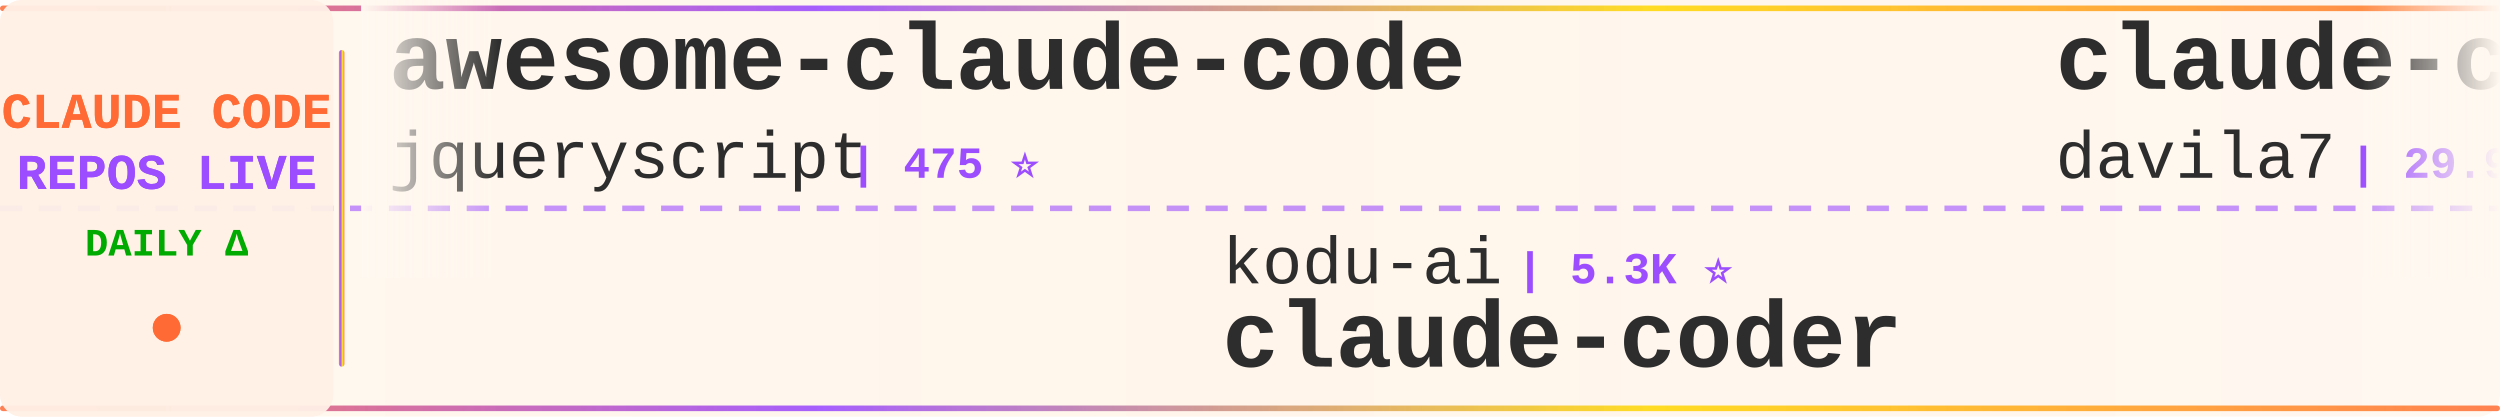
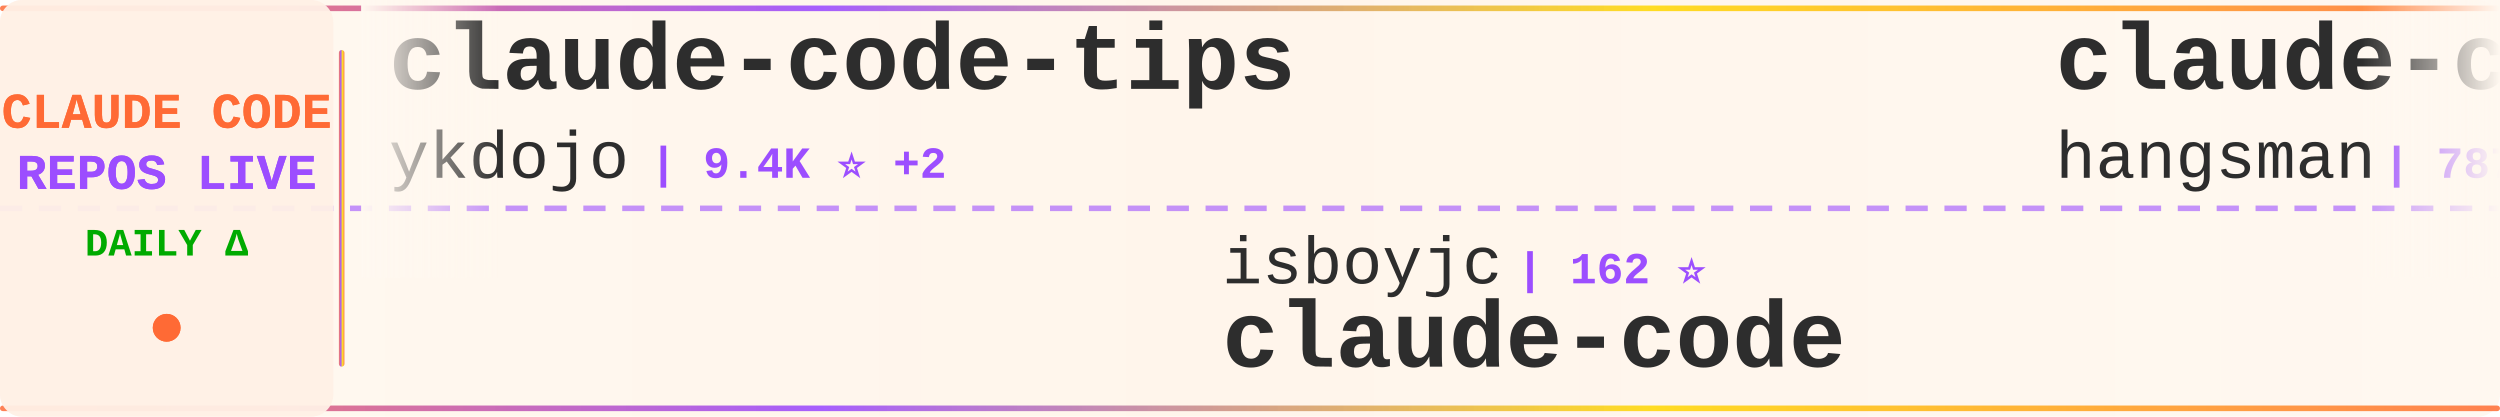
<svg xmlns="http://www.w3.org/2000/svg" width="900" height="150">
  <defs>
    <linearGradient id="tickerBg" x1="0%" y1="0%" x2="100%" y2="0%">
      <stop offset="0%" style="stop-color:#fff8f0;stop-opacity:0.98" />
      <stop offset="50%" style="stop-color:#fff5eb;stop-opacity:1" />
      <stop offset="100%" style="stop-color:#fff8f0;stop-opacity:0.98" />
    </linearGradient>
    <linearGradient id="borderGrad" x1="0%" y1="0%" x2="100%" y2="0%">
      <stop offset="0%" style="stop-color:#FF6B35;stop-opacity:0.85">
        <animate attributeName="stop-opacity" values="0.85;1;0.85" dur="2s" repeatCount="indefinite" />
      </stop>
      <stop offset="33%" style="stop-color:#9C4EFF;stop-opacity:0.9">
        <animate attributeName="stop-opacity" values="0.9;1;0.9" dur="2.2s" repeatCount="indefinite" />
      </stop>
      <stop offset="66%" style="stop-color:#FFD700;stop-opacity:0.85">
        <animate attributeName="stop-opacity" values="0.85;1;0.85" dur="1.8s" repeatCount="indefinite" />
      </stop>
      <stop offset="100%" style="stop-color:#FF6B35;stop-opacity:0.85">
        <animate attributeName="stop-opacity" values="0.85;1;0.85" dur="2s" repeatCount="indefinite" />
      </stop>
    </linearGradient>
    <filter id="textGlow">
      <feGaussianBlur stdDeviation="0.15" result="coloredBlur" />
      <feMerge>
        <feMergeNode in="coloredBlur" />
        <feMergeNode in="SourceGraphic" />
      </feMerge>
    </filter>
    <filter id="metricGlow">
      <feGaussianBlur stdDeviation="0.2" result="coloredBlur" />
      <feMerge>
        <feMergeNode in="coloredBlur" />
        <feMergeNode in="SourceGraphic" />
      </feMerge>
    </filter>
    <linearGradient id="leftFade" x1="0%" y1="0%" x2="100%" y2="0%">
      <stop offset="0%" style="stop-color:#fff8f0;stop-opacity:1" />
      <stop offset="100%" style="stop-color:#fff8f0;stop-opacity:0" />
    </linearGradient>
    <linearGradient id="rightFade" x1="0%" y1="0%" x2="100%" y2="0%">
      <stop offset="0%" style="stop-color:#fff8f0;stop-opacity:0" />
      <stop offset="100%" style="stop-color:#fff8f0;stop-opacity:1" />
    </linearGradient>
  </defs>
  <rect width="900" height="150" fill="url(#tickerBg)" rx="8" />
  <rect x="0" y="2" width="900" height="2" fill="url(#borderGrad)" rx="1" />
  <rect x="0" y="146" width="900" height="2" fill="url(#borderGrad)" rx="1" />
  <line x1="0" y1="75" x2="900" y2="75" stroke="#9C4EFF" stroke-width="2" stroke-dasharray="8 6" opacity="0.6" />
  <rect x="0" y="0" width="120" height="150" fill="#fff0e6" opacity="0.95" rx="8" />
  <text x="60" y="46" font-family="'Courier New', monospace" font-size="18" font-weight="bold" fill="#FF6B35" text-anchor="middle" filter="url(#textGlow)">
    CLAUDE CODE
  </text>
  <text x="60" y="68" font-family="'Courier New', monospace" font-size="18" font-weight="bold" fill="#9C4EFF" text-anchor="middle" filter="url(#textGlow)">
    REPOS LIVE
  </text>
  <text x="60" y="92" font-family="'Courier New', monospace" font-size="14" font-weight="bold" fill="#00aa00" text-anchor="middle">
    DAILY Δ
  </text>
  <circle cx="60" cy="118" r="5" fill="#FF6B35" filter="url(#metricGlow)">
    <animate attributeName="r" values="4;6;4" dur="1.5s" repeatCount="indefinite" />
    <animate attributeName="opacity" values="0.6;1;0.6" dur="1.5s" repeatCount="indefinite" />
  </circle>
  <rect x="122" y="18" width="2" height="114" fill="url(#borderGrad)" rx="1" />
  <clipPath id="tickerClip">
    <rect x="130" y="0" width="770" height="150" />
  </clipPath>
  <g clip-path="url(#tickerClip)">
    <g id="tickerItems">
      <animateTransform attributeName="transform" attributeType="XML" type="translate" from="0 0" to="-3000 0" dur="54s" repeatCount="indefinite" />
      <g transform="translate(0, 0)">
-         <text x="140" y="32" font-family="'Courier New', monospace" font-size="34" font-weight="bold" fill="#2d2d2d">awesome-claude-code</text>
-         <text x="140" y="64" font-family="'Courier New', monospace" font-size="24" font-weight="normal" fill="#2d2d2d" opacity="1.0">jqueryscript</text>
-         <text x="306" y="64" font-family="'Courier New', monospace" font-size="16" font-weight="bold" fill="#9C4EFF"> | 475 ⭐</text>
+         <text x="140" y="32" font-family="'Courier New', monospace" font-size="34" font-weight="bold" fill="#2d2d2d">claude-code-tips</text>
+         <text x="140" y="64" font-family="'Courier New', monospace" font-size="24" font-weight="normal" fill="#2d2d2d" opacity="1.0">ykdojo</text>
+         <text x="234" y="64" font-family="'Courier New', monospace" font-size="16" font-weight="bold" fill="#9C4EFF"> | 9.4K ⭐ +2</text>
      </g>
      <g transform="translate(300, 0)">
+         <text x="140" y="102" font-family="'Courier New', monospace" font-size="24" font-weight="normal" fill="#2d2d2d" opacity="1.0">isboyjc</text>
+         <text x="246" y="102" font-family="'Courier New', monospace" font-size="16" font-weight="bold" fill="#9C4EFF"> | 162 ⭐</text>
+         <text x="140" y="132" font-family="'Courier New', monospace" font-size="34" font-weight="bold" fill="#2d2d2d">claude-code</text>
+       </g>
+       <g transform="translate(600, 0)">
+         <text x="140" y="32" font-family="'Courier New', monospace" font-size="34" font-weight="bold" fill="#2d2d2d">claude-code-source</text>
+         <text x="140" y="64" font-family="'Courier New', monospace" font-size="24" font-weight="normal" fill="#2d2d2d" opacity="1.0">hangsman</text>
+         <text x="258" y="64" font-family="'Courier New', monospace" font-size="16" font-weight="bold" fill="#9C4EFF"> | 787 ⭐</text>
+       </g>
+       <g transform="translate(900, 0)">
+         <text x="140" y="102" font-family="'Courier New', monospace" font-size="24" font-weight="normal" fill="#2d2d2d" opacity="1.0">ponponon</text>
+         <text x="258" y="102" font-family="'Courier New', monospace" font-size="16" font-weight="bold" fill="#9C4EFF"> | 2.3K ⭐</text>
+         <text x="140" y="132" font-family="'Courier New', monospace" font-size="34" font-weight="bold" fill="#2d2d2d">claude_code_src</text>
+       </g>
+       <g transform="translate(1200, 0)">
+         <text x="140" y="32" font-family="'Courier New', monospace" font-size="34" font-weight="bold" fill="#2d2d2d">claude-code-book</text>
+         <text x="140" y="64" font-family="'Courier New', monospace" font-size="24" font-weight="normal" fill="#2d2d2d" opacity="1.0">lintsinghua</text>
+         <text x="294" y="64" font-family="'Courier New', monospace" font-size="16" font-weight="bold" fill="#9C4EFF"> | 4.0K ⭐</text>
+       </g>
+       <g transform="translate(1500, 0)">
        <text x="140" y="102" font-family="'Courier New', monospace" font-size="24" font-weight="normal" fill="#2d2d2d" opacity="1.0">kodu-ai</text>
        <text x="246" y="102" font-family="'Courier New', monospace" font-size="16" font-weight="bold" fill="#9C4EFF"> | 5.3K ⭐</text>
        <text x="140" y="132" font-family="'Courier New', monospace" font-size="34" font-weight="bold" fill="#2d2d2d">claude-coder</text>
      </g>
-       <g transform="translate(600, 0)">
-         <text x="140" y="32" font-family="'Courier New', monospace" font-size="34" font-weight="bold" fill="#2d2d2d">claude-code-templates</text>
-         <text x="140" y="64" font-family="'Courier New', monospace" font-size="24" font-weight="normal" fill="#2d2d2d" opacity="1.0">davila7</text>
-         <text x="246" y="64" font-family="'Courier New', monospace" font-size="16" font-weight="bold" fill="#9C4EFF"> | 29.9K ⭐ +8</text>
+       <g transform="translate(1800, 0)">
+         <text x="140" y="32" font-family="'Courier New', monospace" font-size="34" font-weight="bold" fill="#2d2d2d">claude-code-video-toolki...</text>
+         <text x="140" y="64" font-family="'Courier New', monospace" font-size="24" font-weight="normal" fill="#2d2d2d" opacity="1.0">digitalsamba</text>
+         <text x="306" y="64" font-family="'Courier New', monospace" font-size="16" font-weight="bold" fill="#9C4EFF"> | 1.8K ⭐ +2</text>
      </g>
-       <g transform="translate(900, 0)">
-         <text x="140" y="102" font-family="'Courier New', monospace" font-size="24" font-weight="normal" fill="#2d2d2d" opacity="1.0">Yuyz0112</text>
-         <text x="258" y="102" font-family="'Courier New', monospace" font-size="16" font-weight="bold" fill="#9C4EFF"> | 2.4K ⭐</text>
-         <text x="140" y="132" font-family="'Courier New', monospace" font-size="34" font-weight="bold" fill="#2d2d2d">claude-code-reverse</text>
+       <g transform="translate(2100, 0)">
+         <text x="140" y="102" font-family="'Courier New', monospace" font-size="24" font-weight="normal" fill="#2d2d2d" opacity="1.0">shareAI-lab</text>
+         <text x="294" y="102" font-family="'Courier New', monospace" font-size="16" font-weight="bold" fill="#9C4EFF"> | 72.2K ⭐ +8</text>
+         <text x="140" y="132" font-family="'Courier New', monospace" font-size="34" font-weight="bold" fill="#2d2d2d">learn-claude-code</text>
      </g>
-       <g transform="translate(1200, 0)">
-         <text x="140" y="32" font-family="'Courier New', monospace" font-size="34" font-weight="bold" fill="#2d2d2d">awesome-claude-code-tool...</text>
-         <text x="140" y="64" font-family="'Courier New', monospace" font-size="24" font-weight="normal" fill="#2d2d2d" opacity="1.0">rohitg00</text>
-         <text x="258" y="64" font-family="'Courier New', monospace" font-size="16" font-weight="bold" fill="#9C4EFF"> | 2.4K ⭐ +3</text>
+       <g transform="translate(2400, 0)">
+         <text x="140" y="32" font-family="'Courier New', monospace" font-size="34" font-weight="bold" fill="#2d2d2d">my-claude-code-setup</text>
+         <text x="140" y="64" font-family="'Courier New', monospace" font-size="24" font-weight="normal" fill="#2d2d2d" opacity="1.0">centminmod</text>
+         <text x="282" y="64" font-family="'Courier New', monospace" font-size="16" font-weight="bold" fill="#9C4EFF"> | 2.5K ⭐</text>
      </g>
-       <g transform="translate(1500, 0)">
-         <text x="140" y="102" font-family="'Courier New', monospace" font-size="24" font-weight="normal" fill="#2d2d2d" opacity="1.0">Tinkeringg-Lab</text>
-         <text x="330" y="102" font-family="'Courier New', monospace" font-size="16" font-weight="bold" fill="#9C4EFF"> | 211 ⭐ -1</text>
+       <g transform="translate(2700, 0)">
+         <text x="140" y="102" font-family="'Courier New', monospace" font-size="24" font-weight="normal" fill="#2d2d2d" opacity="1.0">Windy3f3f3f3f</text>
+         <text x="318" y="102" font-family="'Courier New', monospace" font-size="16" font-weight="bold" fill="#9C4EFF"> | 3.3K ⭐</text>
+         <text x="140" y="132" font-family="'Courier New', monospace" font-size="34" font-weight="bold" fill="#2d2d2d">how-claude-code-works</text>
+       </g>
+       <g transform="translate(3000, 0)">
+         <text x="140" y="32" font-family="'Courier New', monospace" font-size="34" font-weight="bold" fill="#2d2d2d">claude-code-tips</text>
+         <text x="140" y="64" font-family="'Courier New', monospace" font-size="24" font-weight="normal" fill="#2d2d2d" opacity="1.0">ykdojo</text>
+         <text x="234" y="64" font-family="'Courier New', monospace" font-size="16" font-weight="bold" fill="#9C4EFF"> | 9.4K ⭐ +2</text>
+       </g>
+       <g transform="translate(3300, 0)">
+         <text x="140" y="102" font-family="'Courier New', monospace" font-size="24" font-weight="normal" fill="#2d2d2d" opacity="1.0">isboyjc</text>
+         <text x="246" y="102" font-family="'Courier New', monospace" font-size="16" font-weight="bold" fill="#9C4EFF"> | 162 ⭐</text>
        <text x="140" y="132" font-family="'Courier New', monospace" font-size="34" font-weight="bold" fill="#2d2d2d">claude-code</text>
      </g>
-       <g transform="translate(1800, 0)">
-         <text x="140" y="32" font-family="'Courier New', monospace" font-size="34" font-weight="bold" fill="#2d2d2d">oh-my-claudecode</text>
-         <text x="140" y="64" font-family="'Courier New', monospace" font-size="24" font-weight="normal" fill="#2d2d2d" opacity="1.0">Yeachan-Heo</text>
-         <text x="294" y="64" font-family="'Courier New', monospace" font-size="16" font-weight="bold" fill="#9C4EFF"> | 38.0K ⭐ +9</text>
-       </g>
-       <g transform="translate(2100, 0)">
-         <text x="140" y="102" font-family="'Courier New', monospace" font-size="24" font-weight="normal" fill="#2d2d2d" opacity="1.0">alejandrobalderas</text>
-         <text x="366" y="102" font-family="'Courier New', monospace" font-size="16" font-weight="bold" fill="#9C4EFF"> | 2.7K ⭐</text>
-         <text x="140" y="132" font-family="'Courier New', monospace" font-size="34" font-weight="bold" fill="#2d2d2d">claude-code-from-source</text>
-       </g>
-       <g transform="translate(2400, 0)">
-         <text x="140" y="32" font-family="'Courier New', monospace" font-size="34" font-weight="bold" fill="#2d2d2d">claude-code</text>
-         <text x="140" y="64" font-family="'Courier New', monospace" font-size="24" font-weight="normal" fill="#2d2d2d" opacity="1.0">Onewon</text>
-         <text x="234" y="64" font-family="'Courier New', monospace" font-size="16" font-weight="bold" fill="#9C4EFF"> | 180 ⭐</text>
-       </g>
-       <g transform="translate(2700, 0)">
-         <text x="140" y="102" font-family="'Courier New', monospace" font-size="24" font-weight="normal" fill="#2d2d2d" opacity="1.0">xorespesp</text>
-         <text x="270" y="102" font-family="'Courier New', monospace" font-size="16" font-weight="bold" fill="#9C4EFF"> | 231 ⭐</text>
-         <text x="140" y="132" font-family="'Courier New', monospace" font-size="34" font-weight="bold" fill="#2d2d2d">claude-code</text>
-       </g>
-       <g transform="translate(3000, 0)">
-         <text x="140" y="32" font-family="'Courier New', monospace" font-size="34" font-weight="bold" fill="#2d2d2d">awesome-claude-code</text>
-         <text x="140" y="64" font-family="'Courier New', monospace" font-size="24" font-weight="normal" fill="#2d2d2d" opacity="1.0">jqueryscript</text>
-         <text x="306" y="64" font-family="'Courier New', monospace" font-size="16" font-weight="bold" fill="#9C4EFF"> | 475 ⭐</text>
-       </g>
-       <g transform="translate(3300, 0)">
-         <text x="140" y="102" font-family="'Courier New', monospace" font-size="24" font-weight="normal" fill="#2d2d2d" opacity="1.0">kodu-ai</text>
-         <text x="246" y="102" font-family="'Courier New', monospace" font-size="16" font-weight="bold" fill="#9C4EFF"> | 5.3K ⭐</text>
-         <text x="140" y="132" font-family="'Courier New', monospace" font-size="34" font-weight="bold" fill="#2d2d2d">claude-coder</text>
-       </g>
      <g transform="translate(3600, 0)">
-         <text x="140" y="32" font-family="'Courier New', monospace" font-size="34" font-weight="bold" fill="#2d2d2d">claude-code-templates</text>
-         <text x="140" y="64" font-family="'Courier New', monospace" font-size="24" font-weight="normal" fill="#2d2d2d" opacity="1.0">davila7</text>
-         <text x="246" y="64" font-family="'Courier New', monospace" font-size="16" font-weight="bold" fill="#9C4EFF"> | 29.9K ⭐ +8</text>
+         <text x="140" y="32" font-family="'Courier New', monospace" font-size="34" font-weight="bold" fill="#2d2d2d">claude-code-source</text>
+         <text x="140" y="64" font-family="'Courier New', monospace" font-size="24" font-weight="normal" fill="#2d2d2d" opacity="1.0">hangsman</text>
+         <text x="258" y="64" font-family="'Courier New', monospace" font-size="16" font-weight="bold" fill="#9C4EFF"> | 787 ⭐</text>
      </g>
      <g transform="translate(3900, 0)">
-         <text x="140" y="102" font-family="'Courier New', monospace" font-size="24" font-weight="normal" fill="#2d2d2d" opacity="1.0">Yuyz0112</text>
-         <text x="258" y="102" font-family="'Courier New', monospace" font-size="16" font-weight="bold" fill="#9C4EFF"> | 2.4K ⭐</text>
-         <text x="140" y="132" font-family="'Courier New', monospace" font-size="34" font-weight="bold" fill="#2d2d2d">claude-code-reverse</text>
+         <text x="140" y="102" font-family="'Courier New', monospace" font-size="24" font-weight="normal" fill="#2d2d2d" opacity="1.0">ponponon</text>
+         <text x="258" y="102" font-family="'Courier New', monospace" font-size="16" font-weight="bold" fill="#9C4EFF"> | 2.3K ⭐</text>
+         <text x="140" y="132" font-family="'Courier New', monospace" font-size="34" font-weight="bold" fill="#2d2d2d">claude_code_src</text>
      </g>
    </g>
  </g>
  <rect x="130" y="0" width="50" height="100" fill="url(#leftFade)" />
  <rect x="850" y="0" width="50" height="100" fill="url(#rightFade)" />
</svg>
